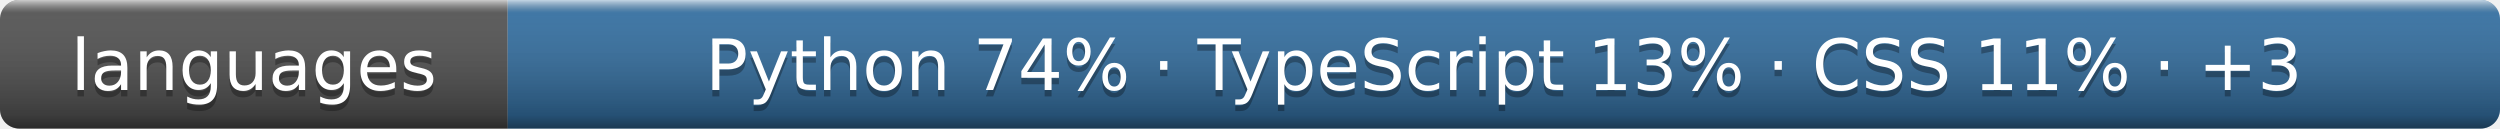
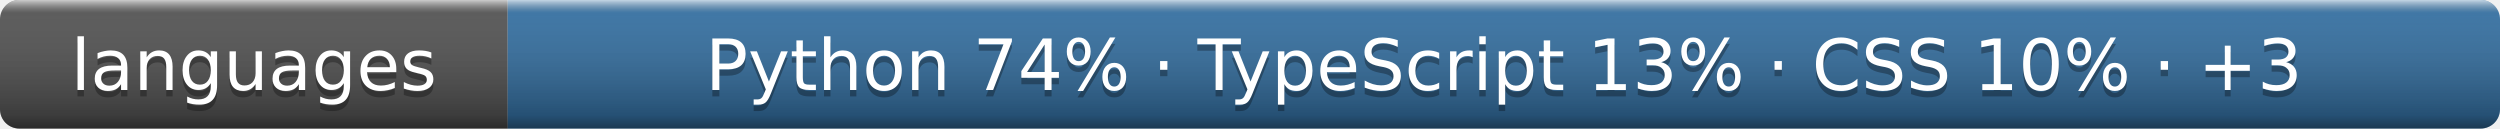
- <svg xmlns="http://www.w3.org/2000/svg" width="389" height="20" role="img" aria-label="languages: Python 74% · TypeScript 13% · CSS 11% · +3">
+ <svg xmlns="http://www.w3.org/2000/svg" width="389" height="20" role="img" aria-label="languages: Python 74% · TypeScript 13% · CSS 10% · +3">
  <linearGradient id="s" x2="0" y2="100%">
    <stop offset="0" stop-color="#fff" stop-opacity=".7" />
    <stop offset=".1" stop-color="#aaa" stop-opacity=".1" />
    <stop offset=".9" stop-opacity=".3" />
    <stop offset="1" stop-opacity=".5" />
  </linearGradient>
  <clipPath id="r">
    <rect width="389" height="20" rx="3" />
  </clipPath>
  <g clip-path="url(#r)">
    <rect width="79" height="20" fill="#555" />
    <rect x="79" width="310" height="20" fill="#3572a5" />
    <rect width="389" height="20" fill="url(#s)" />
  </g>
  <g fill="#fff" text-anchor="middle" font-family="Verdana,Geneva,DejaVu Sans,sans-serif" font-size="11">
    <text x="39.5" y="15" fill="#010101" fill-opacity=".3">languages</text>
    <text x="39.5" y="14">languages</text>
-     <text x="234.0" y="15" fill="#010101" fill-opacity=".3">Python 74% · TypeScript 13% · CSS 11% · +3</text>
-     <text x="234.0" y="14">Python 74% · TypeScript 13% · CSS 11% · +3</text>
+     <text x="234.0" y="15" fill="#010101" fill-opacity=".3">Python 74% · TypeScript 13% · CSS 10% · +3</text>
+     <text x="234.0" y="14">Python 74% · TypeScript 13% · CSS 10% · +3</text>
  </g>
</svg>
